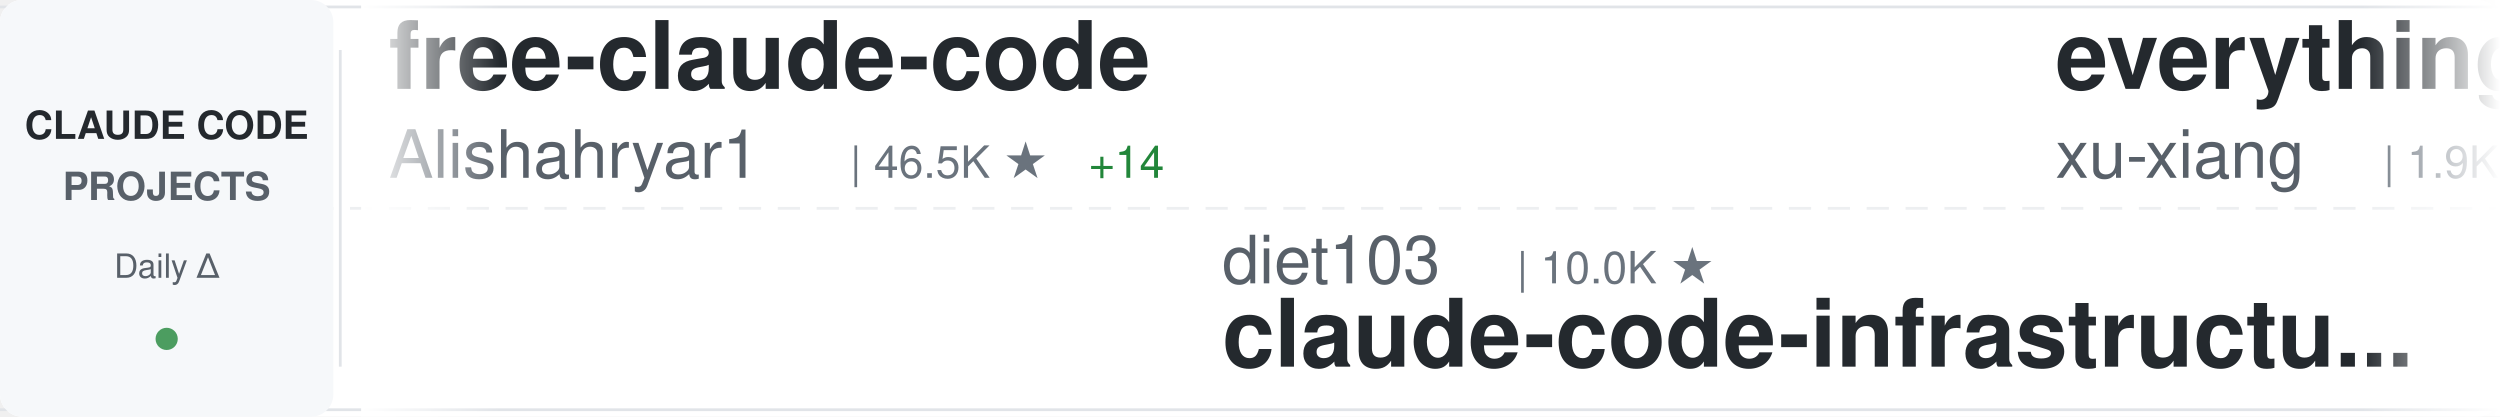
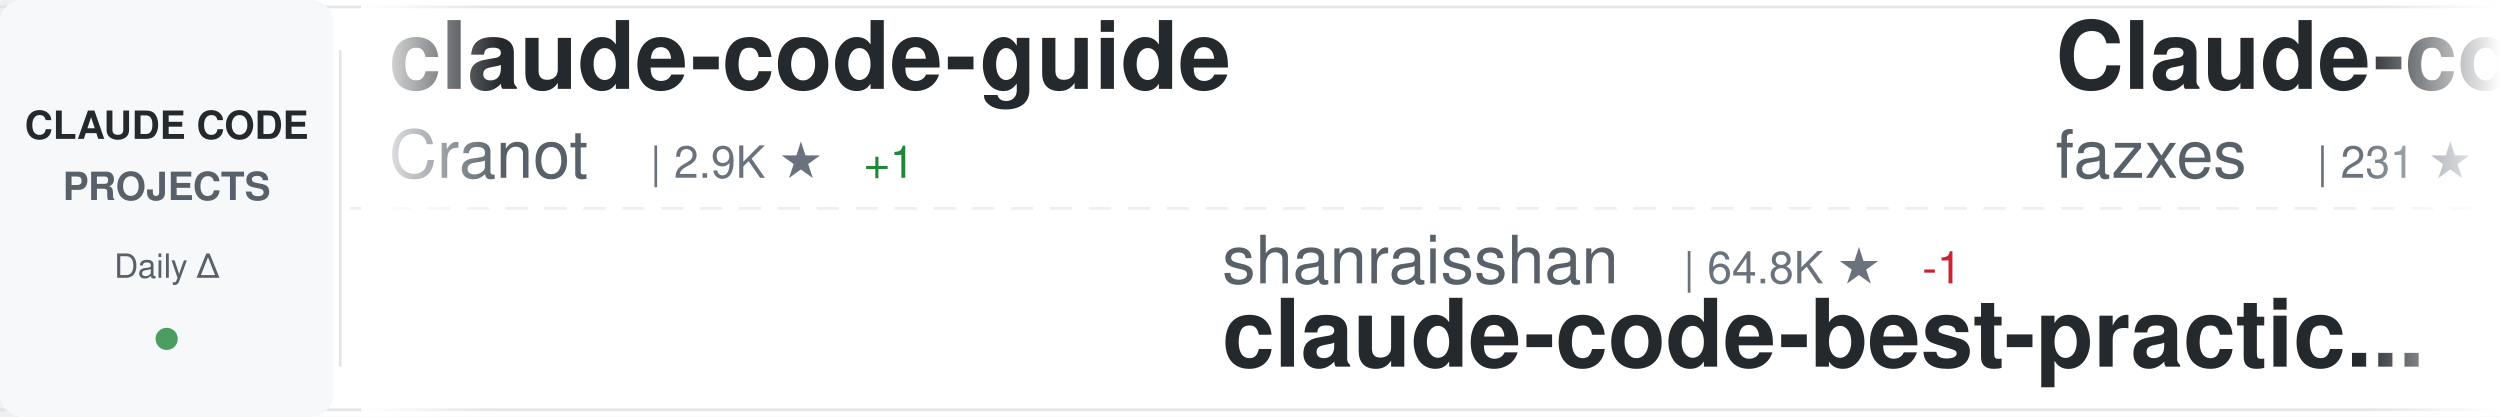
<svg xmlns="http://www.w3.org/2000/svg" width="900" height="150">
  <defs>
    <linearGradient id="awesomeLeftFade" x1="0%" y1="0%" x2="100%" y2="0%">
      <stop offset="0%" style="stop-color:#ffffff;stop-opacity:1" />
      <stop offset="100%" style="stop-color:#ffffff;stop-opacity:0" />
    </linearGradient>
    <linearGradient id="awesomeRightFade" x1="0%" y1="0%" x2="100%" y2="0%">
      <stop offset="0%" style="stop-color:#ffffff;stop-opacity:0" />
      <stop offset="100%" style="stop-color:#ffffff;stop-opacity:1" />
    </linearGradient>
  </defs>
  <rect width="900" height="150" fill="#ffffff" rx="8" />
  <rect x="0" y="2" width="900" height="1" fill="#e1e4e8" />
  <rect x="0" y="147" width="900" height="1" fill="#e1e4e8" />
  <line x1="0" y1="75" x2="900" y2="75" stroke="#e1e4e8" stroke-width="1" stroke-dasharray="8 6" opacity="0.6" />
  <rect x="0" y="0" width="120" height="150" fill="#f6f8fa" rx="8" />
  <text x="60" y="50" font-family="-apple-system, BlinkMacSystemFont, 'Segoe UI', Helvetica, Arial, sans-serif" font-size="14" font-weight="600" fill="#24292e" text-anchor="middle">CLAUDE CODE</text>
  <text x="60" y="72" font-family="-apple-system, BlinkMacSystemFont, 'Segoe UI', Helvetica, Arial, sans-serif" font-size="14" font-weight="600" fill="#586069" text-anchor="middle">PROJECTS</text>
  <text x="60" y="100" font-family="-apple-system, BlinkMacSystemFont, 'Segoe UI', Helvetica, Arial, sans-serif" font-size="12" font-weight="500" fill="#586069" text-anchor="middle">Daily Δ</text>
  <circle cx="60" cy="122" r="4" fill="#22863a" opacity="0.8" />
  <rect x="122" y="18" width="1" height="114" fill="#e1e4e8" />
  <clipPath id="awesomeTickerClip">
    <rect x="130" y="0" width="770" height="150" />
  </clipPath>
  <g clip-path="url(#awesomeTickerClip)">
    <g id="awesomeTickerItems">
      <animateTransform attributeName="transform" attributeType="XML" type="translate" from="0 0" to="-3000 0" dur="54s" repeatCount="indefinite" />
      <g transform="translate(0, 0)">
-         <text x="140" y="32" font-family="-apple-system, BlinkMacSystemFont, 'Segoe UI', Helvetica, Arial, sans-serif" font-size="34" font-weight="600" fill="#24292e">free-claude-code</text>
-         <text x="140" y="64" font-family="-apple-system, BlinkMacSystemFont, 'Segoe UI', Helvetica, Arial, sans-serif" font-size="24" font-weight="400" fill="#586069">Alishahryar1</text>
-         <text x="306" y="64" font-family="-apple-system, BlinkMacSystemFont, 'Segoe UI', Helvetica, Arial, sans-serif" font-size="16" font-weight="500" fill="#6a737d">| 46.5K ★</text>
-         <text x="392" y="64" font-family="-apple-system, BlinkMacSystemFont, 'Segoe UI', Helvetica, Arial, sans-serif" font-size="16" font-weight="500" fill="#22863a"> +14</text>
+         <text x="140" y="32" font-family="-apple-system, BlinkMacSystemFont, 'Segoe UI', Helvetica, Arial, sans-serif" font-size="34" font-weight="600" fill="#24292e">claude-code-guide</text>
+         <text x="140" y="64" font-family="-apple-system, BlinkMacSystemFont, 'Segoe UI', Helvetica, Arial, sans-serif" font-size="24" font-weight="400" fill="#586069">Cranot</text>
+         <text x="234" y="64" font-family="-apple-system, BlinkMacSystemFont, 'Segoe UI', Helvetica, Arial, sans-serif" font-size="16" font-weight="500" fill="#6a737d">| 2.9K ★</text>
+         <text x="311" y="64" font-family="-apple-system, BlinkMacSystemFont, 'Segoe UI', Helvetica, Arial, sans-serif" font-size="16" font-weight="500" fill="#22863a"> +1</text>
      </g>
      <g transform="translate(300, 0)">
-         <text x="140" y="102" font-family="-apple-system, BlinkMacSystemFont, 'Segoe UI', Helvetica, Arial, sans-serif" font-size="24" font-weight="400" fill="#586069">diet103</text>
-         <text x="246" y="102" font-family="-apple-system, BlinkMacSystemFont, 'Segoe UI', Helvetica, Arial, sans-serif" font-size="16" font-weight="500" fill="#6a737d">| 10.0K ★</text>
-         <text x="140" y="132" font-family="-apple-system, BlinkMacSystemFont, 'Segoe UI', Helvetica, Arial, sans-serif" font-size="34" font-weight="600" fill="#24292e">claude-code-infrastructu...</text>
+         <text x="140" y="102" font-family="-apple-system, BlinkMacSystemFont, 'Segoe UI', Helvetica, Arial, sans-serif" font-size="24" font-weight="400" fill="#586069">shanraisshan</text>
+         <text x="306" y="102" font-family="-apple-system, BlinkMacSystemFont, 'Segoe UI', Helvetica, Arial, sans-serif" font-size="16" font-weight="500" fill="#6a737d">| 64.8K ★</text>
+         <text x="392" y="102" font-family="-apple-system, BlinkMacSystemFont, 'Segoe UI', Helvetica, Arial, sans-serif" font-size="16" font-weight="500" fill="#cb2431"> -1</text>
+         <text x="140" y="132" font-family="-apple-system, BlinkMacSystemFont, 'Segoe UI', Helvetica, Arial, sans-serif" font-size="34" font-weight="600" fill="#24292e">claude-code-best-practic...</text>
      </g>
      <g transform="translate(600, 0)">
-         <text x="140" y="32" font-family="-apple-system, BlinkMacSystemFont, 'Segoe UI', Helvetica, Arial, sans-serif" font-size="34" font-weight="600" fill="#24292e">everything-claude-code-z...</text>
-         <text x="140" y="64" font-family="-apple-system, BlinkMacSystemFont, 'Segoe UI', Helvetica, Arial, sans-serif" font-size="24" font-weight="400" fill="#586069">xu-xiang</text>
-         <text x="258" y="64" font-family="-apple-system, BlinkMacSystemFont, 'Segoe UI', Helvetica, Arial, sans-serif" font-size="16" font-weight="500" fill="#6a737d">| 1.9K ★</text>
-         <text x="335" y="64" font-family="-apple-system, BlinkMacSystemFont, 'Segoe UI', Helvetica, Arial, sans-serif" font-size="16" font-weight="500" fill="#22863a"> +1</text>
-       </g>
-       <g transform="translate(900, 0)">
-         <text x="140" y="102" font-family="-apple-system, BlinkMacSystemFont, 'Segoe UI', Helvetica, Arial, sans-serif" font-size="24" font-weight="400" fill="#586069">feiskyer</text>
-         <text x="258" y="102" font-family="-apple-system, BlinkMacSystemFont, 'Segoe UI', Helvetica, Arial, sans-serif" font-size="16" font-weight="500" fill="#6a737d">| 1.6K ★</text>
-         <text x="140" y="132" font-family="-apple-system, BlinkMacSystemFont, 'Segoe UI', Helvetica, Arial, sans-serif" font-size="34" font-weight="600" fill="#24292e">claude-code-settings</text>
-       </g>
-       <g transform="translate(1200, 0)">
-         <text x="140" y="32" font-family="-apple-system, BlinkMacSystemFont, 'Segoe UI', Helvetica, Arial, sans-serif" font-size="34" font-weight="600" fill="#24292e">claude_codex_bridge</text>
-         <text x="140" y="64" font-family="-apple-system, BlinkMacSystemFont, 'Segoe UI', Helvetica, Arial, sans-serif" font-size="24" font-weight="400" fill="#586069">SeemSeam</text>
-         <text x="258" y="64" font-family="-apple-system, BlinkMacSystemFont, 'Segoe UI', Helvetica, Arial, sans-serif" font-size="16" font-weight="500" fill="#6a737d">| 3.4K ★</text>
-         <text x="335" y="64" font-family="-apple-system, BlinkMacSystemFont, 'Segoe UI', Helvetica, Arial, sans-serif" font-size="16" font-weight="500" fill="#22863a"> +1</text>
-       </g>
-       <g transform="translate(1500, 0)">
-         <text x="140" y="102" font-family="-apple-system, BlinkMacSystemFont, 'Segoe UI', Helvetica, Arial, sans-serif" font-size="24" font-weight="400" fill="#586069">digitalsamba</text>
-         <text x="306" y="102" font-family="-apple-system, BlinkMacSystemFont, 'Segoe UI', Helvetica, Arial, sans-serif" font-size="16" font-weight="500" fill="#6a737d">| 2.0K ★</text>
-         <text x="383" y="102" font-family="-apple-system, BlinkMacSystemFont, 'Segoe UI', Helvetica, Arial, sans-serif" font-size="16" font-weight="500" fill="#22863a"> +1</text>
-         <text x="140" y="132" font-family="-apple-system, BlinkMacSystemFont, 'Segoe UI', Helvetica, Arial, sans-serif" font-size="34" font-weight="600" fill="#24292e">claude-code-video-toolki...</text>
-       </g>
-       <g transform="translate(1800, 0)">
        <text x="140" y="32" font-family="-apple-system, BlinkMacSystemFont, 'Segoe UI', Helvetica, Arial, sans-serif" font-size="34" font-weight="600" fill="#24292e">Claude-code</text>
        <text x="140" y="64" font-family="-apple-system, BlinkMacSystemFont, 'Segoe UI', Helvetica, Arial, sans-serif" font-size="24" font-weight="400" fill="#586069">fazxes</text>
        <text x="234" y="64" font-family="-apple-system, BlinkMacSystemFont, 'Segoe UI', Helvetica, Arial, sans-serif" font-size="16" font-weight="500" fill="#6a737d">| 231 ★</text>
      </g>
+       <g transform="translate(900, 0)">
+         <text x="140" y="102" font-family="-apple-system, BlinkMacSystemFont, 'Segoe UI', Helvetica, Arial, sans-serif" font-size="24" font-weight="400" fill="#586069">jeremylongshore</text>
+         <text x="342" y="102" font-family="-apple-system, BlinkMacSystemFont, 'Segoe UI', Helvetica, Arial, sans-serif" font-size="16" font-weight="500" fill="#6a737d">| 2.7K ★</text>
+         <text x="140" y="132" font-family="-apple-system, BlinkMacSystemFont, 'Segoe UI', Helvetica, Arial, sans-serif" font-size="34" font-weight="600" fill="#24292e">claude-code-plugins-plus...</text>
+       </g>
+       <g transform="translate(1200, 0)">
+         <text x="140" y="32" font-family="-apple-system, BlinkMacSystemFont, 'Segoe UI', Helvetica, Arial, sans-serif" font-size="34" font-weight="600" fill="#24292e">Claude-Code</text>
+         <text x="140" y="64" font-family="-apple-system, BlinkMacSystemFont, 'Segoe UI', Helvetica, Arial, sans-serif" font-size="24" font-weight="400" fill="#586069">OrcaWhisper</text>
+         <text x="294" y="64" font-family="-apple-system, BlinkMacSystemFont, 'Segoe UI', Helvetica, Arial, sans-serif" font-size="16" font-weight="500" fill="#6a737d">| 92 ★</text>
+       </g>
+       <g transform="translate(1500, 0)">
+         <text x="140" y="102" font-family="-apple-system, BlinkMacSystemFont, 'Segoe UI', Helvetica, Arial, sans-serif" font-size="24" font-weight="400" fill="#586069">hangsman</text>
+         <text x="258" y="102" font-family="-apple-system, BlinkMacSystemFont, 'Segoe UI', Helvetica, Arial, sans-serif" font-size="16" font-weight="500" fill="#6a737d">| 790 ★</text>
+         <text x="140" y="132" font-family="-apple-system, BlinkMacSystemFont, 'Segoe UI', Helvetica, Arial, sans-serif" font-size="34" font-weight="600" fill="#24292e">claude-code-source</text>
+       </g>
+       <g transform="translate(1800, 0)">
+         <text x="140" y="32" font-family="-apple-system, BlinkMacSystemFont, 'Segoe UI', Helvetica, Arial, sans-serif" font-size="34" font-weight="600" fill="#24292e">claude-code-cli</text>
+         <text x="140" y="64" font-family="-apple-system, BlinkMacSystemFont, 'Segoe UI', Helvetica, Arial, sans-serif" font-size="24" font-weight="400" fill="#586069">huangserva</text>
+         <text x="282" y="64" font-family="-apple-system, BlinkMacSystemFont, 'Segoe UI', Helvetica, Arial, sans-serif" font-size="16" font-weight="500" fill="#6a737d">| 621 ★</text>
+       </g>
      <g transform="translate(2100, 0)">
-         <text x="140" y="102" font-family="-apple-system, BlinkMacSystemFont, 'Segoe UI', Helvetica, Arial, sans-serif" font-size="24" font-weight="400" fill="#586069">musistudio</text>
-         <text x="282" y="102" font-family="-apple-system, BlinkMacSystemFont, 'Segoe UI', Helvetica, Arial, sans-serif" font-size="16" font-weight="500" fill="#6a737d">| 36.8K ★</text>
-         <text x="368" y="102" font-family="-apple-system, BlinkMacSystemFont, 'Segoe UI', Helvetica, Arial, sans-serif" font-size="16" font-weight="500" fill="#22863a"> +1</text>
-         <text x="140" y="132" font-family="-apple-system, BlinkMacSystemFont, 'Segoe UI', Helvetica, Arial, sans-serif" font-size="34" font-weight="600" fill="#24292e">claude-code-router</text>
+         <text x="140" y="102" font-family="-apple-system, BlinkMacSystemFont, 'Segoe UI', Helvetica, Arial, sans-serif" font-size="24" font-weight="400" fill="#586069">krusemediallc</text>
+         <text x="318" y="102" font-family="-apple-system, BlinkMacSystemFont, 'Segoe UI', Helvetica, Arial, sans-serif" font-size="16" font-weight="500" fill="#6a737d">| 1.4K ★</text>
+         <text x="395" y="102" font-family="-apple-system, BlinkMacSystemFont, 'Segoe UI', Helvetica, Arial, sans-serif" font-size="16" font-weight="500" fill="#22863a"> +1</text>
+         <text x="140" y="132" font-family="-apple-system, BlinkMacSystemFont, 'Segoe UI', Helvetica, Arial, sans-serif" font-size="34" font-weight="600" fill="#24292e">arcads-claude-code</text>
      </g>
      <g transform="translate(2400, 0)">
-         <text x="140" y="32" font-family="-apple-system, BlinkMacSystemFont, 'Segoe UI', Helvetica, Arial, sans-serif" font-size="34" font-weight="600" fill="#24292e">claude-code-base-action</text>
-         <text x="140" y="64" font-family="-apple-system, BlinkMacSystemFont, 'Segoe UI', Helvetica, Arial, sans-serif" font-size="24" font-weight="400" fill="#586069">anthropics</text>
-         <text x="282" y="64" font-family="-apple-system, BlinkMacSystemFont, 'Segoe UI', Helvetica, Arial, sans-serif" font-size="16" font-weight="500" fill="#6a737d">| 950 ★</text>
+         <text x="140" y="32" font-family="-apple-system, BlinkMacSystemFont, 'Segoe UI', Helvetica, Arial, sans-serif" font-size="34" font-weight="600" fill="#24292e">claude-code-from-scratch</text>
+         <text x="140" y="64" font-family="-apple-system, BlinkMacSystemFont, 'Segoe UI', Helvetica, Arial, sans-serif" font-size="24" font-weight="400" fill="#586069">Windy3f3f3f3f</text>
+         <text x="318" y="64" font-family="-apple-system, BlinkMacSystemFont, 'Segoe UI', Helvetica, Arial, sans-serif" font-size="16" font-weight="500" fill="#6a737d">| 2.6K ★</text>
      </g>
      <g transform="translate(2700, 0)">
-         <text x="140" y="102" font-family="-apple-system, BlinkMacSystemFont, 'Segoe UI', Helvetica, Arial, sans-serif" font-size="24" font-weight="400" fill="#586069">VoltAgent</text>
-         <text x="270" y="102" font-family="-apple-system, BlinkMacSystemFont, 'Segoe UI', Helvetica, Arial, sans-serif" font-size="16" font-weight="500" fill="#6a737d">| 24.5K ★</text>
-         <text x="356" y="102" font-family="-apple-system, BlinkMacSystemFont, 'Segoe UI', Helvetica, Arial, sans-serif" font-size="16" font-weight="500" fill="#22863a"> +4</text>
-         <text x="140" y="132" font-family="-apple-system, BlinkMacSystemFont, 'Segoe UI', Helvetica, Arial, sans-serif" font-size="34" font-weight="600" fill="#24292e">awesome-claude-code-suba...</text>
+         <text x="140" y="102" font-family="-apple-system, BlinkMacSystemFont, 'Segoe UI', Helvetica, Arial, sans-serif" font-size="24" font-weight="400" fill="#586069">andrew-kramer-inno</text>
+         <text x="378" y="102" font-family="-apple-system, BlinkMacSystemFont, 'Segoe UI', Helvetica, Arial, sans-serif" font-size="16" font-weight="500" fill="#6a737d">| 594 ★</text>
+         <text x="140" y="132" font-family="-apple-system, BlinkMacSystemFont, 'Segoe UI', Helvetica, Arial, sans-serif" font-size="34" font-weight="600" fill="#24292e">claude-code-source-build</text>
      </g>
      <g transform="translate(3000, 0)">
-         <text x="140" y="32" font-family="-apple-system, BlinkMacSystemFont, 'Segoe UI', Helvetica, Arial, sans-serif" font-size="34" font-weight="600" fill="#24292e">free-claude-code</text>
-         <text x="140" y="64" font-family="-apple-system, BlinkMacSystemFont, 'Segoe UI', Helvetica, Arial, sans-serif" font-size="24" font-weight="400" fill="#586069">Alishahryar1</text>
-         <text x="306" y="64" font-family="-apple-system, BlinkMacSystemFont, 'Segoe UI', Helvetica, Arial, sans-serif" font-size="16" font-weight="500" fill="#6a737d">| 46.5K ★</text>
-         <text x="392" y="64" font-family="-apple-system, BlinkMacSystemFont, 'Segoe UI', Helvetica, Arial, sans-serif" font-size="16" font-weight="500" fill="#22863a"> +14</text>
+         <text x="140" y="32" font-family="-apple-system, BlinkMacSystemFont, 'Segoe UI', Helvetica, Arial, sans-serif" font-size="34" font-weight="600" fill="#24292e">claude-code-guide</text>
+         <text x="140" y="64" font-family="-apple-system, BlinkMacSystemFont, 'Segoe UI', Helvetica, Arial, sans-serif" font-size="24" font-weight="400" fill="#586069">Cranot</text>
+         <text x="234" y="64" font-family="-apple-system, BlinkMacSystemFont, 'Segoe UI', Helvetica, Arial, sans-serif" font-size="16" font-weight="500" fill="#6a737d">| 2.9K ★</text>
+         <text x="311" y="64" font-family="-apple-system, BlinkMacSystemFont, 'Segoe UI', Helvetica, Arial, sans-serif" font-size="16" font-weight="500" fill="#22863a"> +1</text>
      </g>
      <g transform="translate(3300, 0)">
-         <text x="140" y="102" font-family="-apple-system, BlinkMacSystemFont, 'Segoe UI', Helvetica, Arial, sans-serif" font-size="24" font-weight="400" fill="#586069">diet103</text>
-         <text x="246" y="102" font-family="-apple-system, BlinkMacSystemFont, 'Segoe UI', Helvetica, Arial, sans-serif" font-size="16" font-weight="500" fill="#6a737d">| 10.0K ★</text>
-         <text x="140" y="132" font-family="-apple-system, BlinkMacSystemFont, 'Segoe UI', Helvetica, Arial, sans-serif" font-size="34" font-weight="600" fill="#24292e">claude-code-infrastructu...</text>
+         <text x="140" y="102" font-family="-apple-system, BlinkMacSystemFont, 'Segoe UI', Helvetica, Arial, sans-serif" font-size="24" font-weight="400" fill="#586069">shanraisshan</text>
+         <text x="306" y="102" font-family="-apple-system, BlinkMacSystemFont, 'Segoe UI', Helvetica, Arial, sans-serif" font-size="16" font-weight="500" fill="#6a737d">| 64.8K ★</text>
+         <text x="392" y="102" font-family="-apple-system, BlinkMacSystemFont, 'Segoe UI', Helvetica, Arial, sans-serif" font-size="16" font-weight="500" fill="#cb2431"> -1</text>
+         <text x="140" y="132" font-family="-apple-system, BlinkMacSystemFont, 'Segoe UI', Helvetica, Arial, sans-serif" font-size="34" font-weight="600" fill="#24292e">claude-code-best-practic...</text>
      </g>
      <g transform="translate(3600, 0)">
-         <text x="140" y="32" font-family="-apple-system, BlinkMacSystemFont, 'Segoe UI', Helvetica, Arial, sans-serif" font-size="34" font-weight="600" fill="#24292e">everything-claude-code-z...</text>
-         <text x="140" y="64" font-family="-apple-system, BlinkMacSystemFont, 'Segoe UI', Helvetica, Arial, sans-serif" font-size="24" font-weight="400" fill="#586069">xu-xiang</text>
-         <text x="258" y="64" font-family="-apple-system, BlinkMacSystemFont, 'Segoe UI', Helvetica, Arial, sans-serif" font-size="16" font-weight="500" fill="#6a737d">| 1.9K ★</text>
-         <text x="335" y="64" font-family="-apple-system, BlinkMacSystemFont, 'Segoe UI', Helvetica, Arial, sans-serif" font-size="16" font-weight="500" fill="#22863a"> +1</text>
+         <text x="140" y="32" font-family="-apple-system, BlinkMacSystemFont, 'Segoe UI', Helvetica, Arial, sans-serif" font-size="34" font-weight="600" fill="#24292e">Claude-code</text>
+         <text x="140" y="64" font-family="-apple-system, BlinkMacSystemFont, 'Segoe UI', Helvetica, Arial, sans-serif" font-size="24" font-weight="400" fill="#586069">fazxes</text>
+         <text x="234" y="64" font-family="-apple-system, BlinkMacSystemFont, 'Segoe UI', Helvetica, Arial, sans-serif" font-size="16" font-weight="500" fill="#6a737d">| 231 ★</text>
      </g>
      <g transform="translate(3900, 0)">
-         <text x="140" y="102" font-family="-apple-system, BlinkMacSystemFont, 'Segoe UI', Helvetica, Arial, sans-serif" font-size="24" font-weight="400" fill="#586069">feiskyer</text>
-         <text x="258" y="102" font-family="-apple-system, BlinkMacSystemFont, 'Segoe UI', Helvetica, Arial, sans-serif" font-size="16" font-weight="500" fill="#6a737d">| 1.6K ★</text>
-         <text x="140" y="132" font-family="-apple-system, BlinkMacSystemFont, 'Segoe UI', Helvetica, Arial, sans-serif" font-size="34" font-weight="600" fill="#24292e">claude-code-settings</text>
+         <text x="140" y="102" font-family="-apple-system, BlinkMacSystemFont, 'Segoe UI', Helvetica, Arial, sans-serif" font-size="24" font-weight="400" fill="#586069">jeremylongshore</text>
+         <text x="342" y="102" font-family="-apple-system, BlinkMacSystemFont, 'Segoe UI', Helvetica, Arial, sans-serif" font-size="16" font-weight="500" fill="#6a737d">| 2.7K ★</text>
+         <text x="140" y="132" font-family="-apple-system, BlinkMacSystemFont, 'Segoe UI', Helvetica, Arial, sans-serif" font-size="34" font-weight="600" fill="#24292e">claude-code-plugins-plus...</text>
      </g>
    </g>
  </g>
  <rect x="130" y="0" width="50" height="150" fill="url(#awesomeLeftFade)" />
  <rect x="850" y="0" width="50" height="150" fill="url(#awesomeRightFade)" />
</svg>
